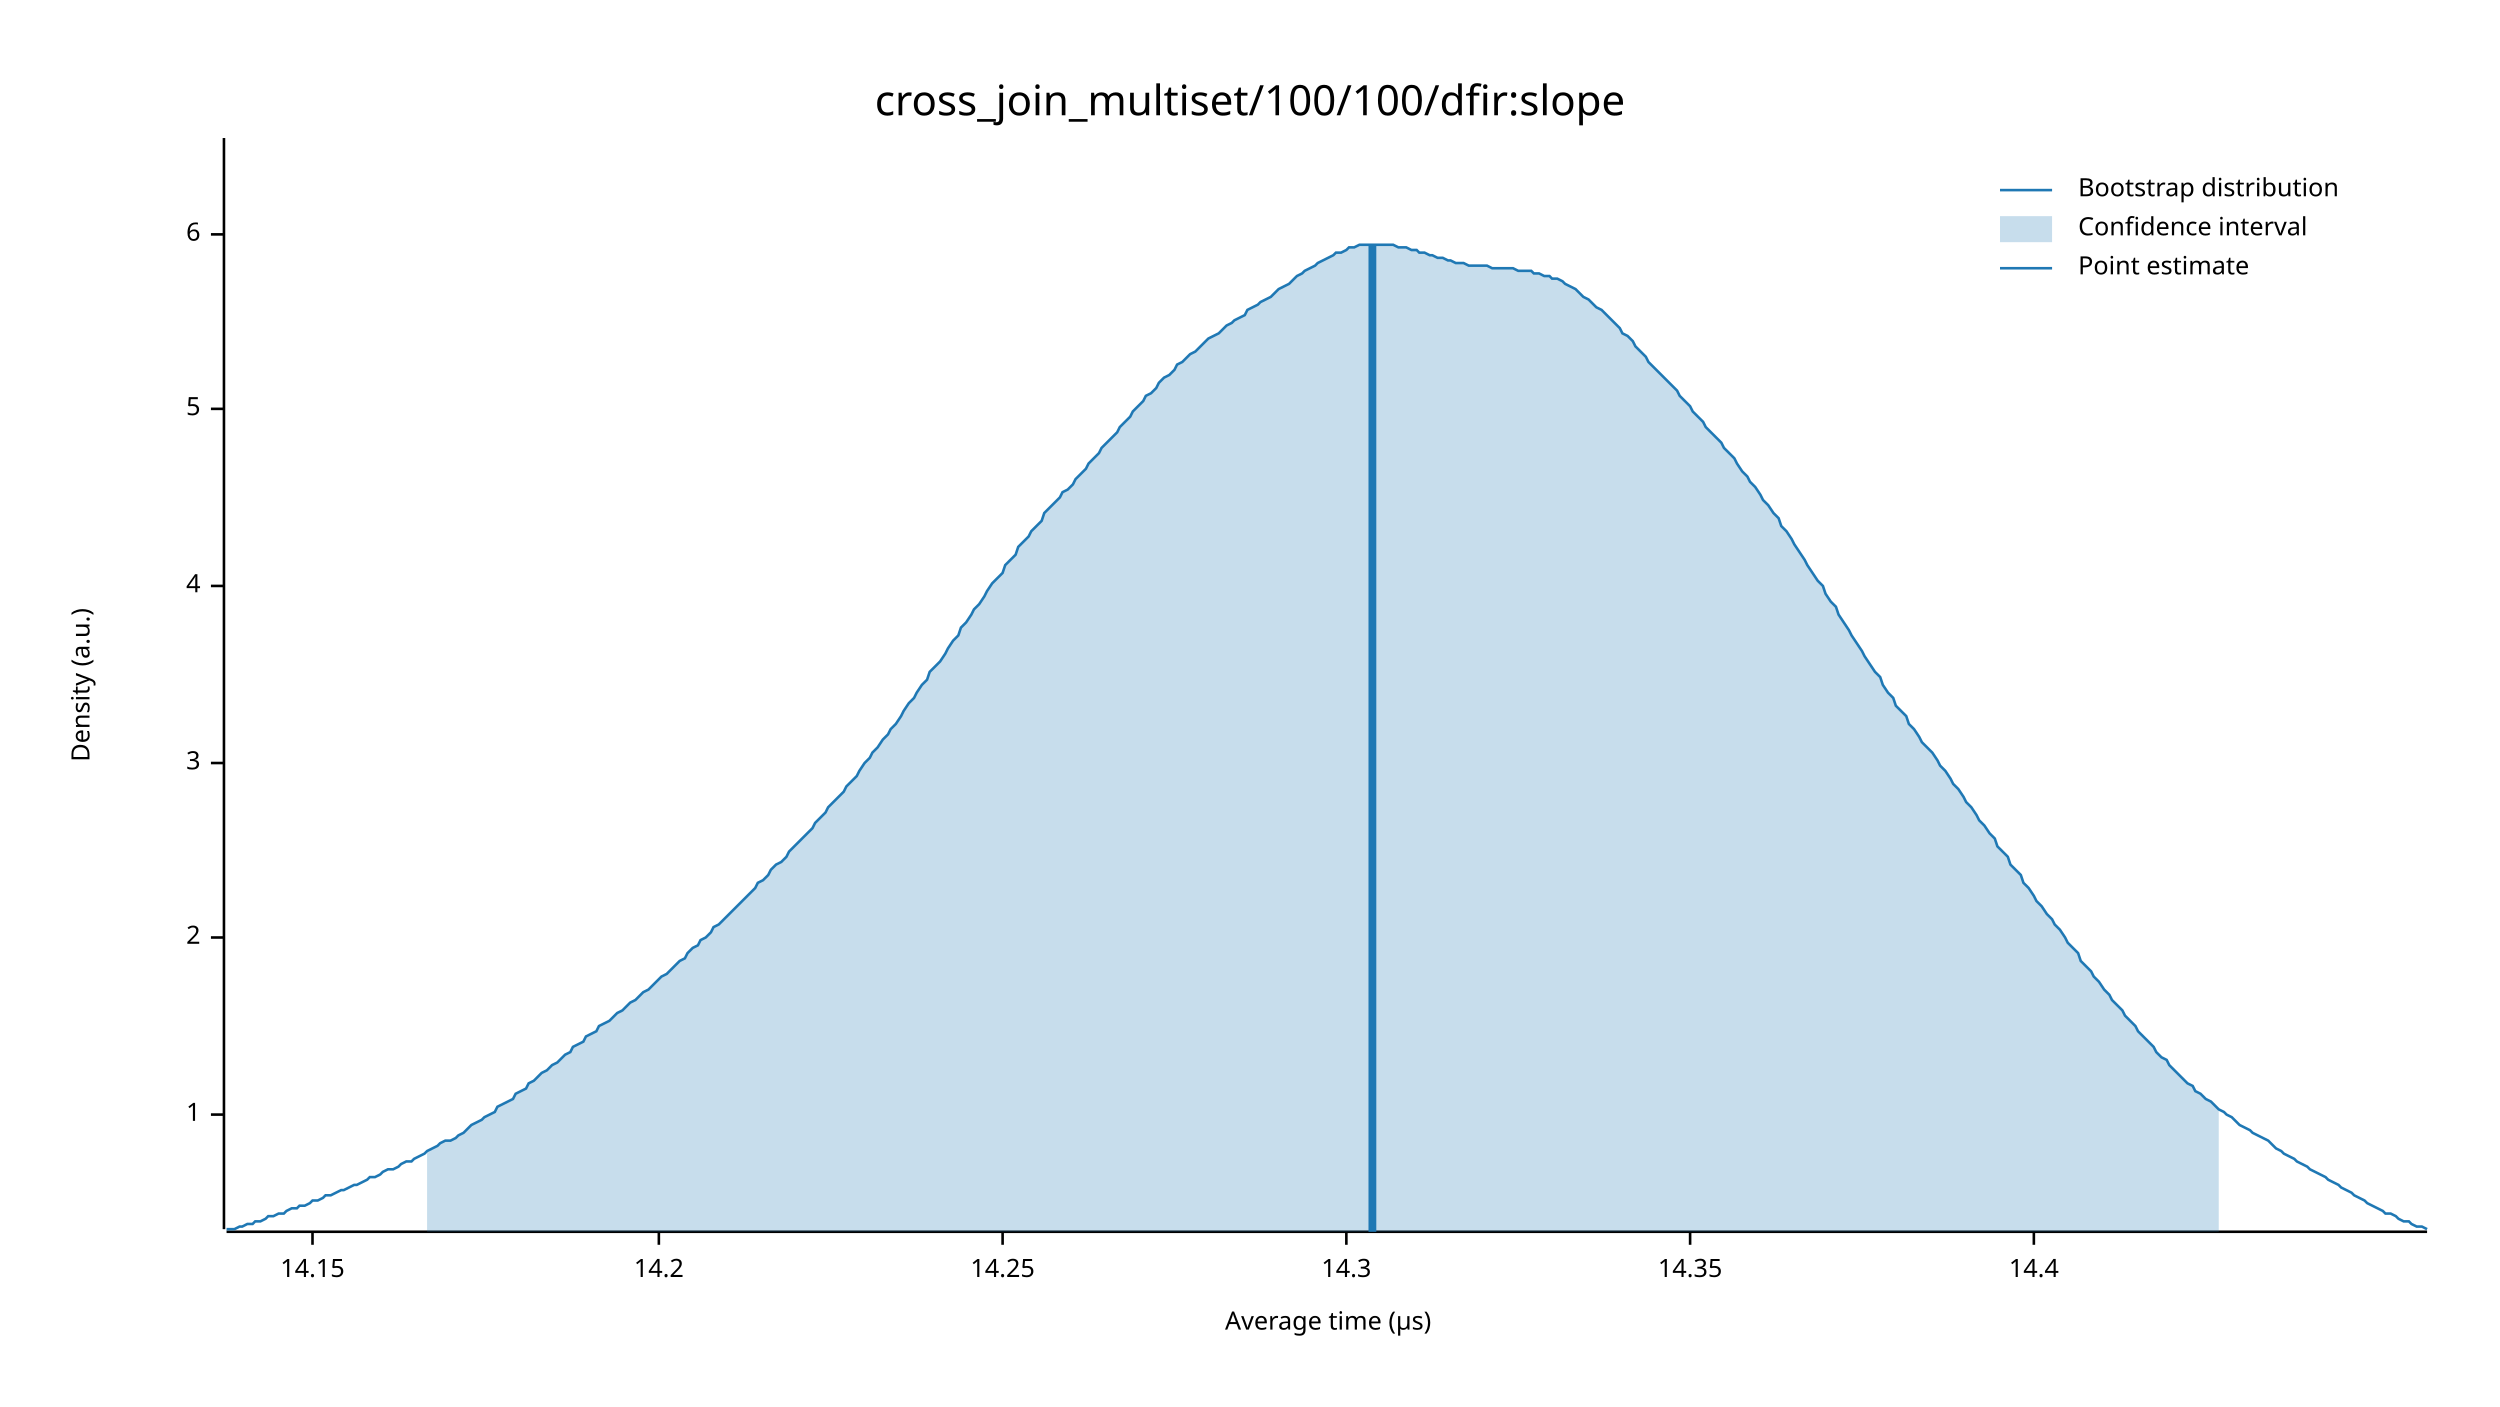
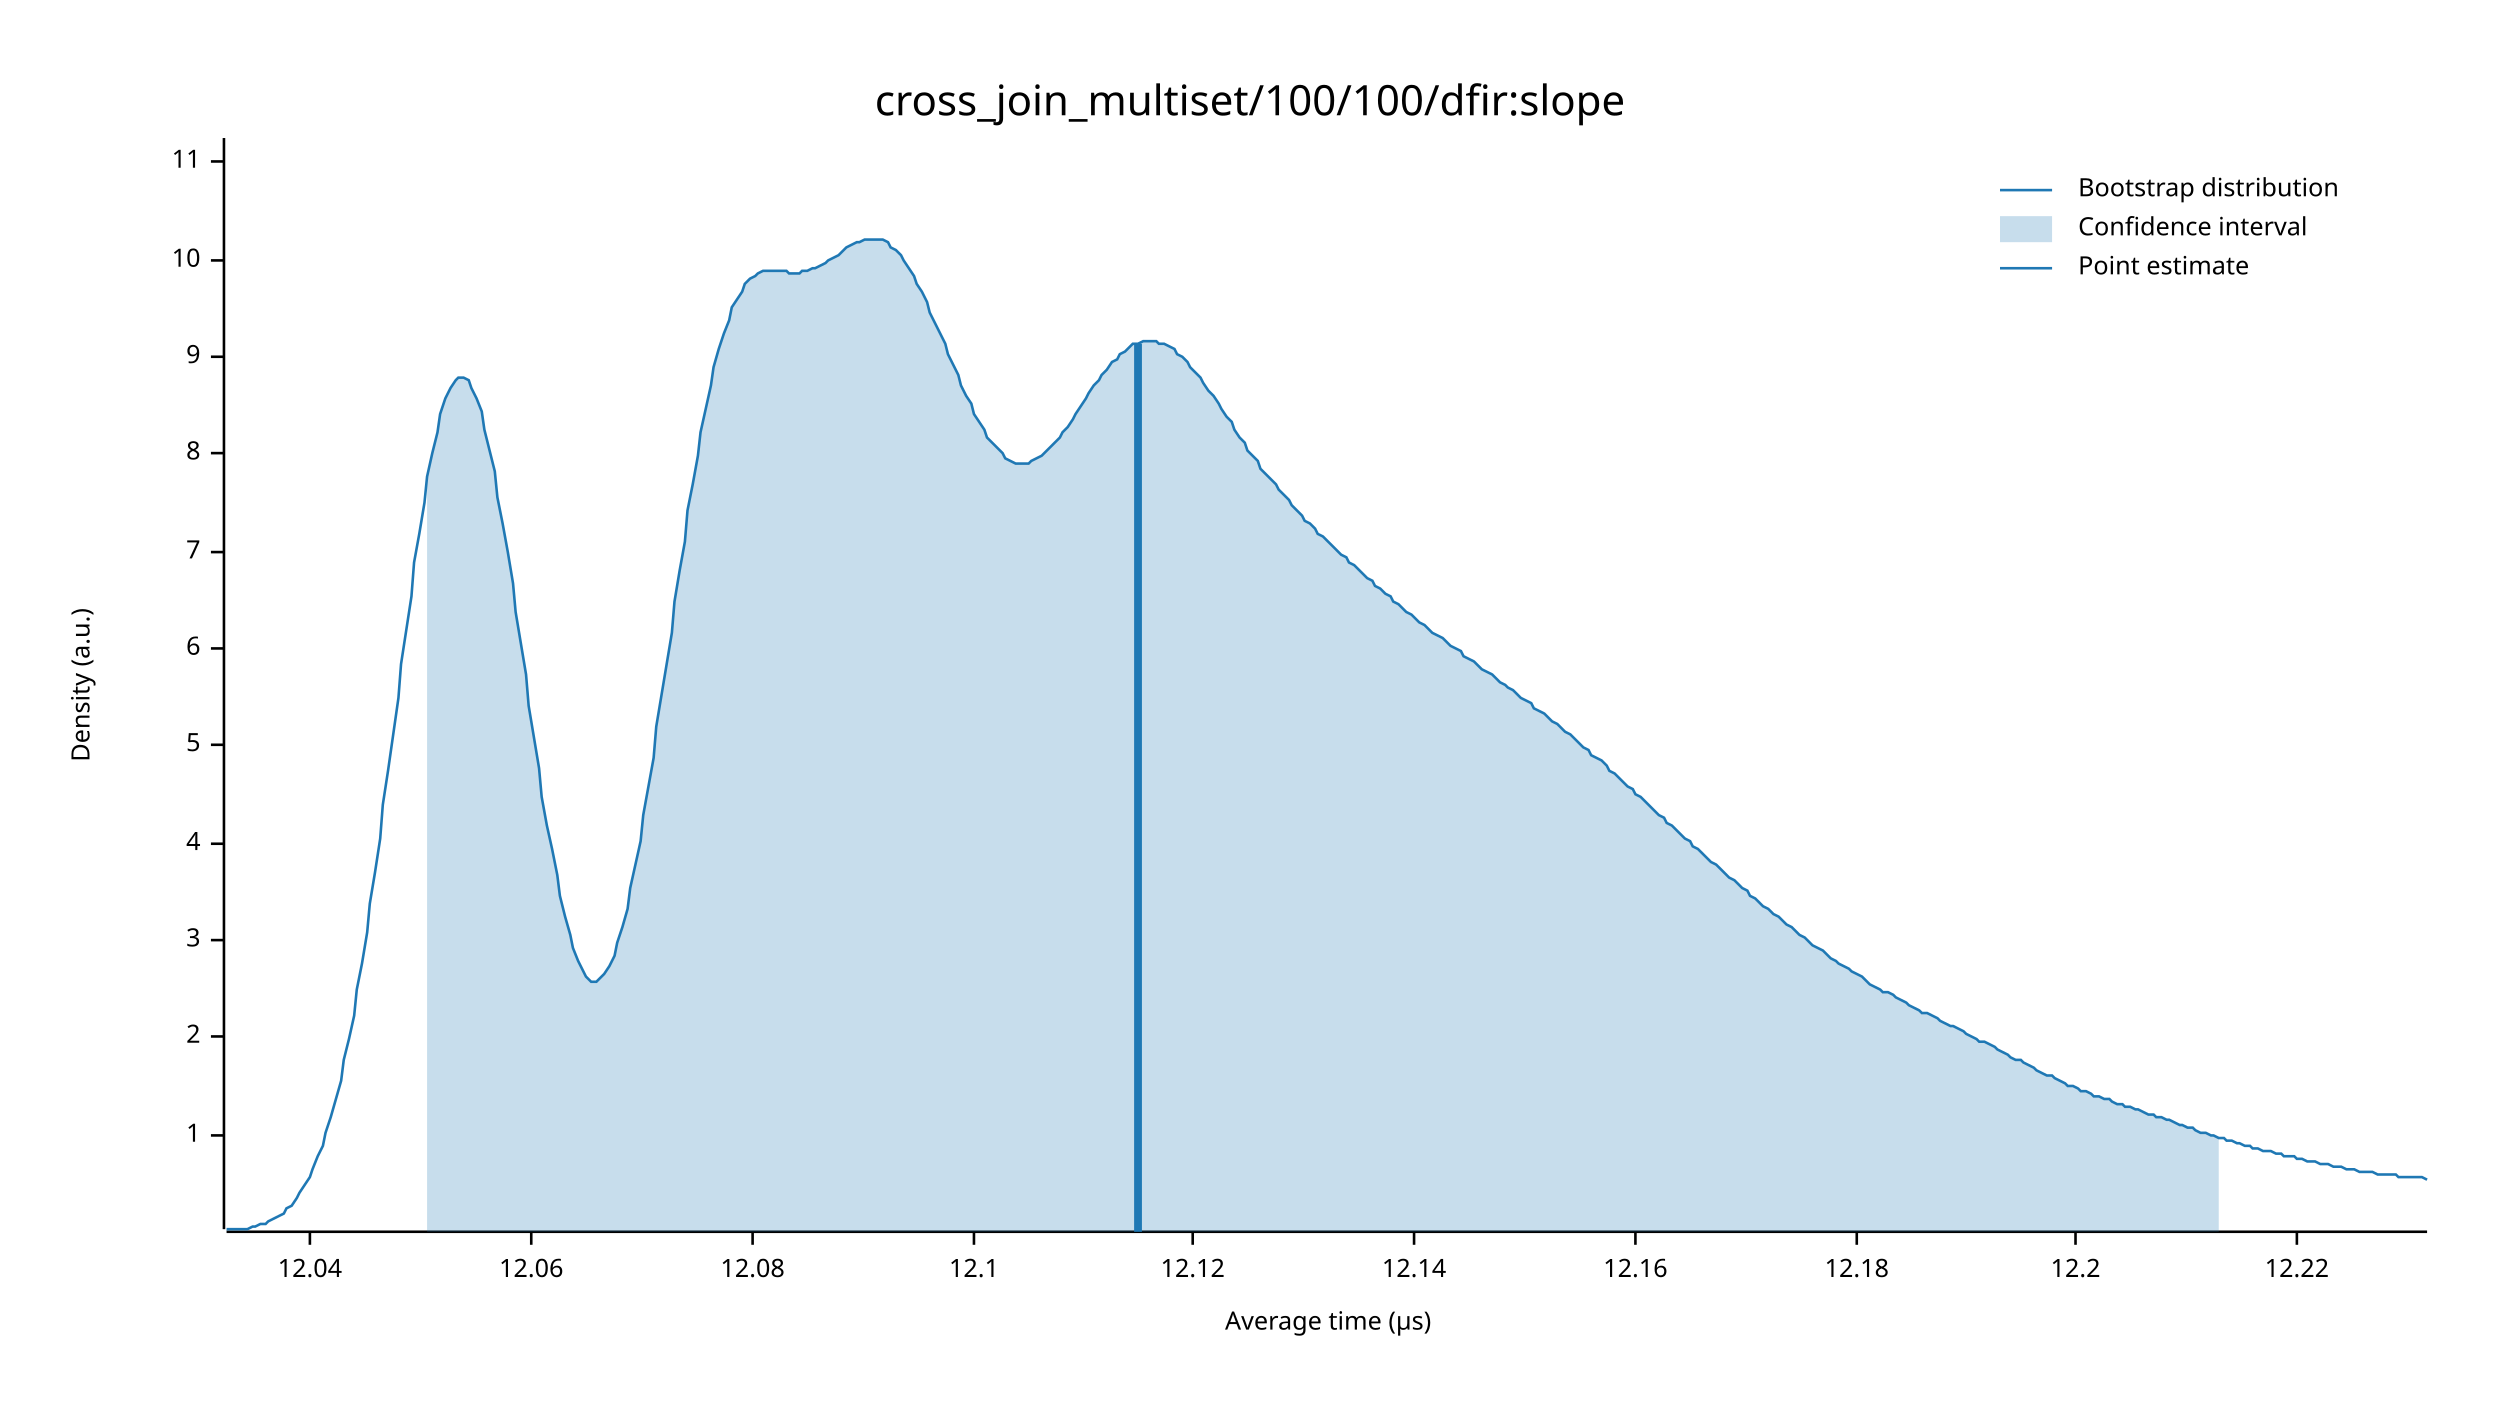
<svg xmlns="http://www.w3.org/2000/svg" width="960" height="540" viewBox="0 0 960 540">
  <text x="480" y="32" dy="0.76em" text-anchor="middle" font-family="sans-serif" font-size="16.129" opacity="1" fill="#000000">
cross_join_multiset/100/100/dfir:slope
</text>
  <text x="27" y="263" dy="0.76em" text-anchor="middle" font-family="sans-serif" font-size="9.677" opacity="1" fill="#000000" transform="rotate(270, 27, 263)">
Density (a.u.)
</text>
  <text x="510" y="513" dy="-0.5ex" text-anchor="middle" font-family="sans-serif" font-size="9.677" opacity="1" fill="#000000">
Average time (µs)
</text>
  <polyline fill="none" opacity="1" stroke="#000000" stroke-width="1" points="86,53 86,472 " />
-   <text x="77" y="428" dy="0.5ex" text-anchor="end" font-family="sans-serif" font-size="9.677" opacity="1" fill="#000000">
+   <text x="77" y="436" dy="0.5ex" text-anchor="end" font-family="sans-serif" font-size="9.677" opacity="1" fill="#000000">
1
</text>
-   <polyline fill="none" opacity="1" stroke="#000000" stroke-width="1" points="81,428 86,428 " />
-   <text x="77" y="360" dy="0.5ex" text-anchor="end" font-family="sans-serif" font-size="9.677" opacity="1" fill="#000000">
+   <polyline fill="none" opacity="1" stroke="#000000" stroke-width="1" points="81,436 86,436 " />
+   <text x="77" y="398" dy="0.5ex" text-anchor="end" font-family="sans-serif" font-size="9.677" opacity="1" fill="#000000">
2
</text>
-   <polyline fill="none" opacity="1" stroke="#000000" stroke-width="1" points="81,360 86,360 " />
-   <text x="77" y="293" dy="0.5ex" text-anchor="end" font-family="sans-serif" font-size="9.677" opacity="1" fill="#000000">
+   <polyline fill="none" opacity="1" stroke="#000000" stroke-width="1" points="81,398 86,398 " />
+   <text x="77" y="361" dy="0.5ex" text-anchor="end" font-family="sans-serif" font-size="9.677" opacity="1" fill="#000000">
3
</text>
-   <polyline fill="none" opacity="1" stroke="#000000" stroke-width="1" points="81,293 86,293 " />
-   <text x="77" y="225" dy="0.5ex" text-anchor="end" font-family="sans-serif" font-size="9.677" opacity="1" fill="#000000">
+   <polyline fill="none" opacity="1" stroke="#000000" stroke-width="1" points="81,361 86,361 " />
+   <text x="77" y="324" dy="0.5ex" text-anchor="end" font-family="sans-serif" font-size="9.677" opacity="1" fill="#000000">
4
</text>
-   <polyline fill="none" opacity="1" stroke="#000000" stroke-width="1" points="81,225 86,225 " />
-   <text x="77" y="157" dy="0.5ex" text-anchor="end" font-family="sans-serif" font-size="9.677" opacity="1" fill="#000000">
+   <polyline fill="none" opacity="1" stroke="#000000" stroke-width="1" points="81,324 86,324 " />
+   <text x="77" y="286" dy="0.5ex" text-anchor="end" font-family="sans-serif" font-size="9.677" opacity="1" fill="#000000">
5
</text>
-   <polyline fill="none" opacity="1" stroke="#000000" stroke-width="1" points="81,157 86,157 " />
-   <text x="77" y="90" dy="0.5ex" text-anchor="end" font-family="sans-serif" font-size="9.677" opacity="1" fill="#000000">
+   <polyline fill="none" opacity="1" stroke="#000000" stroke-width="1" points="81,286 86,286 " />
+   <text x="77" y="249" dy="0.5ex" text-anchor="end" font-family="sans-serif" font-size="9.677" opacity="1" fill="#000000">
6
</text>
-   <polyline fill="none" opacity="1" stroke="#000000" stroke-width="1" points="81,90 86,90 " />
+   <polyline fill="none" opacity="1" stroke="#000000" stroke-width="1" points="81,249 86,249 " />
+   <text x="77" y="212" dy="0.5ex" text-anchor="end" font-family="sans-serif" font-size="9.677" opacity="1" fill="#000000">
+ 7
+ </text>
+   <polyline fill="none" opacity="1" stroke="#000000" stroke-width="1" points="81,212 86,212 " />
+   <text x="77" y="174" dy="0.5ex" text-anchor="end" font-family="sans-serif" font-size="9.677" opacity="1" fill="#000000">
+ 8
+ </text>
+   <polyline fill="none" opacity="1" stroke="#000000" stroke-width="1" points="81,174 86,174 " />
+   <text x="77" y="137" dy="0.5ex" text-anchor="end" font-family="sans-serif" font-size="9.677" opacity="1" fill="#000000">
+ 9
+ </text>
+   <polyline fill="none" opacity="1" stroke="#000000" stroke-width="1" points="81,137 86,137 " />
+   <text x="77" y="100" dy="0.5ex" text-anchor="end" font-family="sans-serif" font-size="9.677" opacity="1" fill="#000000">
+ 10
+ </text>
+   <polyline fill="none" opacity="1" stroke="#000000" stroke-width="1" points="81,100 86,100 " />
+   <text x="77" y="62" dy="0.5ex" text-anchor="end" font-family="sans-serif" font-size="9.677" opacity="1" fill="#000000">
+ 11
+ </text>
+   <polyline fill="none" opacity="1" stroke="#000000" stroke-width="1" points="81,62 86,62 " />
  <polyline fill="none" opacity="1" stroke="#000000" stroke-width="1" points="87,473 932,473 " />
-   <text x="120" y="483" dy="0.76em" text-anchor="middle" font-family="sans-serif" font-size="9.677" opacity="1" fill="#000000">
- 14.15
+   <text x="119" y="483" dy="0.76em" text-anchor="middle" font-family="sans-serif" font-size="9.677" opacity="1" fill="#000000">
+ 12.04
</text>
-   <polyline fill="none" opacity="1" stroke="#000000" stroke-width="1" points="120,473 120,478 " />
-   <text x="253" y="483" dy="0.76em" text-anchor="middle" font-family="sans-serif" font-size="9.677" opacity="1" fill="#000000">
- 14.2
+   <polyline fill="none" opacity="1" stroke="#000000" stroke-width="1" points="119,473 119,478 " />
+   <text x="204" y="483" dy="0.76em" text-anchor="middle" font-family="sans-serif" font-size="9.677" opacity="1" fill="#000000">
+ 12.06
</text>
-   <polyline fill="none" opacity="1" stroke="#000000" stroke-width="1" points="253,473 253,478 " />
-   <text x="385" y="483" dy="0.76em" text-anchor="middle" font-family="sans-serif" font-size="9.677" opacity="1" fill="#000000">
- 14.25
+   <polyline fill="none" opacity="1" stroke="#000000" stroke-width="1" points="204,473 204,478 " />
+   <text x="289" y="483" dy="0.76em" text-anchor="middle" font-family="sans-serif" font-size="9.677" opacity="1" fill="#000000">
+ 12.08
</text>
-   <polyline fill="none" opacity="1" stroke="#000000" stroke-width="1" points="385,473 385,478 " />
-   <text x="517" y="483" dy="0.76em" text-anchor="middle" font-family="sans-serif" font-size="9.677" opacity="1" fill="#000000">
- 14.3
+   <polyline fill="none" opacity="1" stroke="#000000" stroke-width="1" points="289,473 289,478 " />
+   <text x="374" y="483" dy="0.76em" text-anchor="middle" font-family="sans-serif" font-size="9.677" opacity="1" fill="#000000">
+ 12.1
</text>
-   <polyline fill="none" opacity="1" stroke="#000000" stroke-width="1" points="517,473 517,478 " />
-   <text x="649" y="483" dy="0.76em" text-anchor="middle" font-family="sans-serif" font-size="9.677" opacity="1" fill="#000000">
- 14.35
+   <polyline fill="none" opacity="1" stroke="#000000" stroke-width="1" points="374,473 374,478 " />
+   <text x="458" y="483" dy="0.76em" text-anchor="middle" font-family="sans-serif" font-size="9.677" opacity="1" fill="#000000">
+ 12.12
</text>
-   <polyline fill="none" opacity="1" stroke="#000000" stroke-width="1" points="649,473 649,478 " />
-   <text x="781" y="483" dy="0.76em" text-anchor="middle" font-family="sans-serif" font-size="9.677" opacity="1" fill="#000000">
- 14.4
+   <polyline fill="none" opacity="1" stroke="#000000" stroke-width="1" points="458,473 458,478 " />
+   <text x="543" y="483" dy="0.76em" text-anchor="middle" font-family="sans-serif" font-size="9.677" opacity="1" fill="#000000">
+ 12.14
</text>
-   <polyline fill="none" opacity="1" stroke="#000000" stroke-width="1" points="781,473 781,478 " />
-   <polyline fill="none" opacity="1" stroke="#1F78B4" stroke-width="1" points="87,472 88,472 90,472 92,471 93,471 95,470 97,470 98,469 100,469 102,468 103,467 105,467 107,466 109,466 110,465 112,464 114,464 115,463 117,463 119,462 120,461 122,461 124,460 125,459 127,459 129,458 131,457 132,457 134,456 136,455 137,455 139,454 141,453 142,452 144,452 146,451 147,450 149,449 151,449 153,448 154,447 156,446 158,446 159,445 161,444 163,443 164,442 166,441 168,440 169,439 171,438 173,438 175,437 176,436 178,435 180,433 181,432 183,431 185,430 186,429 188,428 190,427 191,425 193,424 195,423 197,422 198,420 200,419 202,418 203,416 205,415 207,413 208,412 210,411 212,409 214,408 215,407 217,405 219,404 220,402 222,401 224,400 225,398 227,397 229,396 230,394 232,393 234,392 236,390 237,389 239,388 241,386 242,385 244,384 246,382 247,381 249,380 251,378 252,377 254,375 256,374 258,372 259,371 261,369 263,368 264,366 266,364 268,363 269,361 271,360 273,358 274,356 276,355 278,353 280,351 281,350 283,348 285,346 286,345 288,343 290,341 291,339 293,338 295,336 296,334 298,332 300,331 302,329 303,327 305,325 307,323 308,322 310,320 312,318 313,316 315,314 317,312 318,310 320,308 322,306 324,304 325,302 327,300 329,298 330,296 332,293 334,291 335,289 337,287 339,284 341,282 342,280 344,278 346,275 347,273 349,270 351,268 352,266 354,263 356,261 357,258 359,256 361,254 363,251 364,249 366,246 368,244 369,241 371,239 373,236 374,234 376,232 378,229 379,227 381,224 383,222 385,220 386,217 388,215 390,213 391,210 393,208 395,206 396,204 398,202 400,200 401,197 403,195 405,193 407,191 408,189 410,188 412,186 413,184 415,182 417,180 418,178 420,176 422,174 423,172 425,170 427,168 429,166 430,164 432,162 434,160 435,158 437,156 439,154 440,152 442,151 444,149 445,147 447,145 449,144 451,142 452,140 454,139 456,137 457,136 459,135 461,133 462,132 464,130 466,129 468,128 469,127 471,125 473,124 474,123 476,122 478,121 479,119 481,118 483,117 484,116 486,115 488,114 490,112 491,111 493,110 495,109 496,108 498,106 500,105 501,104 503,103 505,102 506,101 508,100 510,99 512,98 513,97 515,97 517,96 518,95 520,95 522,94 523,94 525,94 527,94 528,94 530,94 532,94 534,94 535,94 537,95 539,95 540,95 542,96 544,96 545,97 547,97 549,98 550,98 552,99 554,99 556,100 557,100 559,101 561,101 562,101 564,102 566,102 567,102 569,102 571,102 573,103 574,103 576,103 578,103 579,103 581,103 583,104 584,104 586,104 588,104 589,105 591,105 593,106 595,106 596,107 598,107 600,108 601,109 603,110 605,111 606,112 608,114 610,115 611,116 613,118 615,119 617,121 618,122 620,124 622,126 623,128 625,129 627,131 628,133 630,135 632,137 633,139 635,141 637,143 639,145 640,146 642,148 644,150 645,152 647,154 649,156 650,158 652,160 654,162 655,164 657,166 659,168 661,170 662,172 664,174 666,176 667,178 669,181 671,183 672,185 674,187 676,190 677,192 679,194 681,197 683,199 684,202 686,204 688,207 689,209 691,212 693,215 694,217 696,220 698,223 700,225 701,228 703,231 705,233 706,236 708,239 710,242 711,244 713,247 715,250 716,252 718,255 720,258 722,260 723,263 725,266 727,268 728,271 730,273 732,275 733,278 735,280 737,283 738,285 740,287 742,289 744,292 745,294 747,296 749,299 750,301 752,303 754,306 755,308 757,310 759,313 760,315 762,317 764,320 766,322 767,325 769,327 771,329 772,332 774,334 776,336 777,339 779,341 781,344 782,346 784,348 786,351 788,353 789,355 791,357 793,360 794,362 796,364 798,366 799,369 801,371 803,373 804,375 806,377 808,380 810,382 811,384 813,386 815,388 816,390 818,392 820,394 821,396 823,398 825,400 827,402 828,404 830,406 832,407 833,409 835,411 837,413 838,414 840,416 842,417 843,419 845,420 847,422 849,423 850,424 852,426 854,427 855,428 857,429 859,431 860,432 862,433 864,434 865,435 867,436 869,437 871,438 872,439 874,441 876,442 877,443 879,444 881,445 882,446 884,447 886,448 887,449 889,450 891,451 893,452 894,453 896,454 898,455 899,456 901,457 903,458 904,459 906,460 908,461 909,462 911,463 913,464 915,465 916,466 918,466 920,467 921,468 923,469 925,469 926,470 928,471 930,471 932,472 " />
-   <polygon opacity="0.25" fill="#1F78B4" points="164,442 166,441 168,440 169,439 171,438 173,438 175,437 176,436 178,435 180,433 181,432 183,431 185,430 186,429 188,428 190,427 191,425 193,424 195,423 197,422 198,420 200,419 202,418 203,416 205,415 207,413 208,412 210,411 212,409 214,408 215,407 217,405 219,404 220,402 222,401 224,400 225,398 227,397 229,396 230,394 232,393 234,392 236,390 237,389 239,388 241,386 242,385 244,384 246,382 247,381 249,380 251,378 252,377 254,375 256,374 258,372 259,371 261,369 263,368 264,366 266,364 268,363 269,361 271,360 273,358 274,356 276,355 278,353 280,351 281,350 283,348 285,346 286,345 288,343 290,341 291,339 293,338 295,336 296,334 298,332 300,331 302,329 303,327 305,325 307,323 308,322 310,320 312,318 313,316 315,314 317,312 318,310 320,308 322,306 324,304 325,302 327,300 329,298 330,296 332,293 334,291 335,289 337,287 339,284 341,282 342,280 344,278 346,275 347,273 349,270 351,268 352,266 354,263 356,261 357,258 359,256 361,254 363,251 364,249 366,246 368,244 369,241 371,239 373,236 374,234 376,232 378,229 379,227 381,224 383,222 385,220 386,217 388,215 390,213 391,210 393,208 395,206 396,204 398,202 400,200 401,197 403,195 405,193 407,191 408,189 410,188 412,186 413,184 415,182 417,180 418,178 420,176 422,174 423,172 425,170 427,168 429,166 430,164 432,162 434,160 435,158 437,156 439,154 440,152 442,151 444,149 445,147 447,145 449,144 451,142 452,140 454,139 456,137 457,136 459,135 461,133 462,132 464,130 466,129 468,128 469,127 471,125 473,124 474,123 476,122 478,121 479,119 481,118 483,117 484,116 486,115 488,114 490,112 491,111 493,110 495,109 496,108 498,106 500,105 501,104 503,103 505,102 506,101 508,100 510,99 512,98 513,97 515,97 517,96 518,95 520,95 522,94 523,94 525,94 527,94 528,94 530,94 532,94 534,94 535,94 537,95 539,95 540,95 542,96 544,96 545,97 547,97 549,98 550,98 552,99 554,99 556,100 557,100 559,101 561,101 562,101 564,102 566,102 567,102 569,102 571,102 573,103 574,103 576,103 578,103 579,103 581,103 583,104 584,104 586,104 588,104 589,105 591,105 593,106 595,106 596,107 598,107 600,108 601,109 603,110 605,111 606,112 608,114 610,115 611,116 613,118 615,119 617,121 618,122 620,124 622,126 623,128 625,129 627,131 628,133 630,135 632,137 633,139 635,141 637,143 639,145 640,146 642,148 644,150 645,152 647,154 649,156 650,158 652,160 654,162 655,164 657,166 659,168 661,170 662,172 664,174 666,176 667,178 669,181 671,183 672,185 674,187 676,190 677,192 679,194 681,197 683,199 684,202 686,204 688,207 689,209 691,212 693,215 694,217 696,220 698,223 700,225 701,228 703,231 705,233 706,236 708,239 710,242 711,244 713,247 715,250 716,252 718,255 720,258 722,260 723,263 725,266 727,268 728,271 730,273 732,275 733,278 735,280 737,283 738,285 740,287 742,289 744,292 745,294 747,296 749,299 750,301 752,303 754,306 755,308 757,310 759,313 760,315 762,317 764,320 766,322 767,325 769,327 771,329 772,332 774,334 776,336 777,339 779,341 781,344 782,346 784,348 786,351 788,353 789,355 791,357 793,360 794,362 796,364 798,366 799,369 801,371 803,373 804,375 806,377 808,380 810,382 811,384 813,386 815,388 816,390 818,392 820,394 821,396 823,398 825,400 827,402 828,404 830,406 832,407 833,409 835,411 837,413 838,414 840,416 842,417 843,419 845,420 847,422 849,423 850,424 852,426 852,473 164,473 " />
-   <polyline fill="none" opacity="1" stroke="#1F78B4" stroke-width="3" points="527,473 527,94 " />
+   <polyline fill="none" opacity="1" stroke="#000000" stroke-width="1" points="543,473 543,478 " />
+   <text x="628" y="483" dy="0.76em" text-anchor="middle" font-family="sans-serif" font-size="9.677" opacity="1" fill="#000000">
+ 12.16
+ </text>
+   <polyline fill="none" opacity="1" stroke="#000000" stroke-width="1" points="628,473 628,478 " />
+   <text x="713" y="483" dy="0.76em" text-anchor="middle" font-family="sans-serif" font-size="9.677" opacity="1" fill="#000000">
+ 12.18
+ </text>
+   <polyline fill="none" opacity="1" stroke="#000000" stroke-width="1" points="713,473 713,478 " />
+   <text x="797" y="483" dy="0.76em" text-anchor="middle" font-family="sans-serif" font-size="9.677" opacity="1" fill="#000000">
+ 12.2
+ </text>
+   <polyline fill="none" opacity="1" stroke="#000000" stroke-width="1" points="797,473 797,478 " />
+   <text x="882" y="483" dy="0.76em" text-anchor="middle" font-family="sans-serif" font-size="9.677" opacity="1" fill="#000000">
+ 12.22
+ </text>
+   <polyline fill="none" opacity="1" stroke="#000000" stroke-width="1" points="882,473 882,478 " />
+   <polyline fill="none" opacity="1" stroke="#1F78B4" stroke-width="1" points="87,472 88,472 90,472 92,472 93,472 95,472 97,471 98,471 100,470 102,470 103,469 105,468 107,467 109,466 110,464 112,463 114,460 115,458 117,455 119,452 120,449 122,444 124,440 125,435 127,429 129,422 131,415 132,407 134,399 136,390 137,380 139,370 141,358 142,347 144,335 146,322 147,309 149,296 151,282 153,268 154,255 156,242 158,229 159,216 161,205 163,193 164,183 166,174 168,166 169,159 171,153 173,149 175,146 176,145 178,145 180,146 181,149 183,153 185,158 186,165 188,173 190,181 191,191 193,201 195,212 197,224 198,235 200,247 202,259 203,271 205,283 207,295 208,306 210,317 212,326 214,336 215,344 217,352 219,359 220,364 222,369 224,373 225,375 227,377 229,377 230,376 232,374 234,371 236,367 237,362 239,356 241,349 242,341 244,332 246,323 247,313 249,302 251,291 252,279 254,267 256,255 258,243 259,231 261,219 263,208 264,196 266,186 268,175 269,166 271,157 273,148 274,141 276,134 278,128 280,123 281,118 283,115 285,112 286,109 288,107 290,106 291,105 293,104 295,104 296,104 298,104 300,104 302,104 303,105 305,105 307,105 308,104 310,104 312,103 313,103 315,102 317,101 318,100 320,99 322,98 324,96 325,95 327,94 329,93 330,93 332,92 334,92 335,92 337,92 339,92 341,93 342,95 344,96 346,98 347,100 349,103 351,106 352,109 354,112 356,116 357,120 359,124 361,128 363,132 364,136 366,140 368,144 369,148 371,152 373,155 374,159 376,162 378,165 379,168 381,170 383,172 385,174 386,176 388,177 390,178 391,178 393,178 395,178 396,177 398,176 400,175 401,174 403,172 405,170 407,168 408,166 410,164 412,161 413,159 415,156 417,153 418,151 420,148 422,146 423,144 425,142 427,139 429,138 430,136 432,135 434,133 435,132 437,132 439,131 440,131 442,131 444,131 445,132 447,132 449,133 451,134 452,136 454,137 456,139 457,141 459,143 461,145 462,147 464,150 466,152 468,155 469,157 471,160 473,162 474,165 476,168 478,170 479,173 481,175 483,177 484,180 486,182 488,184 490,186 491,188 493,190 495,192 496,194 498,196 500,198 501,200 503,201 505,203 506,205 508,206 510,208 512,210 513,211 515,213 517,214 518,216 520,217 522,219 523,220 525,222 527,223 528,225 530,226 532,228 534,229 535,231 537,232 539,234 540,235 542,236 544,238 545,239 547,240 549,242 550,243 552,244 554,245 556,247 557,248 559,249 561,250 562,252 564,253 566,254 567,255 569,257 571,258 573,259 574,260 576,262 578,263 579,264 581,265 583,267 584,268 586,269 588,270 589,272 591,273 593,274 595,276 596,277 598,278 600,280 601,281 603,282 605,284 606,285 608,287 610,288 611,290 613,291 615,292 617,294 618,296 620,297 622,299 623,300 625,302 627,303 628,305 630,306 632,308 633,309 635,311 637,313 639,314 640,316 642,317 644,319 645,320 647,322 649,323 650,325 652,326 654,328 655,329 657,331 659,332 661,334 662,335 664,337 666,338 667,339 669,341 671,342 672,344 674,345 676,347 677,348 679,349 681,351 683,352 684,353 686,355 688,356 689,357 691,359 693,360 694,361 696,363 698,364 700,365 701,366 703,368 705,369 706,370 708,371 710,372 711,373 713,374 715,375 716,376 718,378 720,379 722,380 723,381 725,381 727,382 728,383 730,384 732,385 733,386 735,387 737,388 738,389 740,389 742,390 744,391 745,392 747,393 749,394 750,394 752,395 754,396 755,397 757,398 759,399 760,400 762,400 764,401 766,402 767,403 769,404 771,405 772,406 774,407 776,407 777,408 779,409 781,410 782,411 784,412 786,413 788,413 789,414 791,415 793,416 794,417 796,417 798,418 799,419 801,419 803,420 804,421 806,421 808,422 810,422 811,423 813,424 815,424 816,425 818,425 820,426 821,426 823,427 825,428 827,428 828,429 830,429 832,430 833,430 835,431 837,432 838,432 840,433 842,433 843,434 845,435 847,435 849,436 850,436 852,437 854,437 855,438 857,438 859,439 860,439 862,440 864,440 865,441 867,441 869,442 871,442 872,442 874,443 876,443 877,444 879,444 881,444 882,445 884,445 886,446 887,446 889,446 891,447 893,447 894,447 896,448 898,448 899,448 901,449 903,449 904,449 906,450 908,450 909,450 911,450 913,451 915,451 916,451 918,451 920,451 921,452 923,452 925,452 926,452 928,452 930,452 932,453 " />
+   <polygon opacity="0.25" fill="#1F78B4" points="164,183 166,174 168,166 169,159 171,153 173,149 175,146 176,145 178,145 180,146 181,149 183,153 185,158 186,165 188,173 190,181 191,191 193,201 195,212 197,224 198,235 200,247 202,259 203,271 205,283 207,295 208,306 210,317 212,326 214,336 215,344 217,352 219,359 220,364 222,369 224,373 225,375 227,377 229,377 230,376 232,374 234,371 236,367 237,362 239,356 241,349 242,341 244,332 246,323 247,313 249,302 251,291 252,279 254,267 256,255 258,243 259,231 261,219 263,208 264,196 266,186 268,175 269,166 271,157 273,148 274,141 276,134 278,128 280,123 281,118 283,115 285,112 286,109 288,107 290,106 291,105 293,104 295,104 296,104 298,104 300,104 302,104 303,105 305,105 307,105 308,104 310,104 312,103 313,103 315,102 317,101 318,100 320,99 322,98 324,96 325,95 327,94 329,93 330,93 332,92 334,92 335,92 337,92 339,92 341,93 342,95 344,96 346,98 347,100 349,103 351,106 352,109 354,112 356,116 357,120 359,124 361,128 363,132 364,136 366,140 368,144 369,148 371,152 373,155 374,159 376,162 378,165 379,168 381,170 383,172 385,174 386,176 388,177 390,178 391,178 393,178 395,178 396,177 398,176 400,175 401,174 403,172 405,170 407,168 408,166 410,164 412,161 413,159 415,156 417,153 418,151 420,148 422,146 423,144 425,142 427,139 429,138 430,136 432,135 434,133 435,132 437,132 439,131 440,131 442,131 444,131 445,132 447,132 449,133 451,134 452,136 454,137 456,139 457,141 459,143 461,145 462,147 464,150 466,152 468,155 469,157 471,160 473,162 474,165 476,168 478,170 479,173 481,175 483,177 484,180 486,182 488,184 490,186 491,188 493,190 495,192 496,194 498,196 500,198 501,200 503,201 505,203 506,205 508,206 510,208 512,210 513,211 515,213 517,214 518,216 520,217 522,219 523,220 525,222 527,223 528,225 530,226 532,228 534,229 535,231 537,232 539,234 540,235 542,236 544,238 545,239 547,240 549,242 550,243 552,244 554,245 556,247 557,248 559,249 561,250 562,252 564,253 566,254 567,255 569,257 571,258 573,259 574,260 576,262 578,263 579,264 581,265 583,267 584,268 586,269 588,270 589,272 591,273 593,274 595,276 596,277 598,278 600,280 601,281 603,282 605,284 606,285 608,287 610,288 611,290 613,291 615,292 617,294 618,296 620,297 622,299 623,300 625,302 627,303 628,305 630,306 632,308 633,309 635,311 637,313 639,314 640,316 642,317 644,319 645,320 647,322 649,323 650,325 652,326 654,328 655,329 657,331 659,332 661,334 662,335 664,337 666,338 667,339 669,341 671,342 672,344 674,345 676,347 677,348 679,349 681,351 683,352 684,353 686,355 688,356 689,357 691,359 693,360 694,361 696,363 698,364 700,365 701,366 703,368 705,369 706,370 708,371 710,372 711,373 713,374 715,375 716,376 718,378 720,379 722,380 723,381 725,381 727,382 728,383 730,384 732,385 733,386 735,387 737,388 738,389 740,389 742,390 744,391 745,392 747,393 749,394 750,394 752,395 754,396 755,397 757,398 759,399 760,400 762,400 764,401 766,402 767,403 769,404 771,405 772,406 774,407 776,407 777,408 779,409 781,410 782,411 784,412 786,413 788,413 789,414 791,415 793,416 794,417 796,417 798,418 799,419 801,419 803,420 804,421 806,421 808,422 810,422 811,423 813,424 815,424 816,425 818,425 820,426 821,426 823,427 825,428 827,428 828,429 830,429 832,430 833,430 835,431 837,432 838,432 840,433 842,433 843,434 845,435 847,435 849,436 850,436 852,437 852,473 164,473 " />
+   <polyline fill="none" opacity="1" stroke="#1F78B4" stroke-width="3" points="437,473 437,132 " />
  <text x="798" y="68" dy="0.76em" text-anchor="start" font-family="sans-serif" font-size="9.677" opacity="1" fill="#000000">
Bootstrap distribution
</text>
  <text x="798" y="83" dy="0.76em" text-anchor="start" font-family="sans-serif" font-size="9.677" opacity="1" fill="#000000">
Confidence interval
</text>
  <text x="798" y="98" dy="0.76em" text-anchor="start" font-family="sans-serif" font-size="9.677" opacity="1" fill="#000000">
Point estimate
</text>
  <polyline fill="none" opacity="1" stroke="#1F78B4" stroke-width="1" points="768,73 788,73 " />
  <rect x="768" y="83" width="20" height="10" opacity="0.25" fill="#1F78B4" stroke="none" />
  <polyline fill="none" opacity="1" stroke="#1F78B4" stroke-width="1" points="768,103 788,103 " />
</svg>
